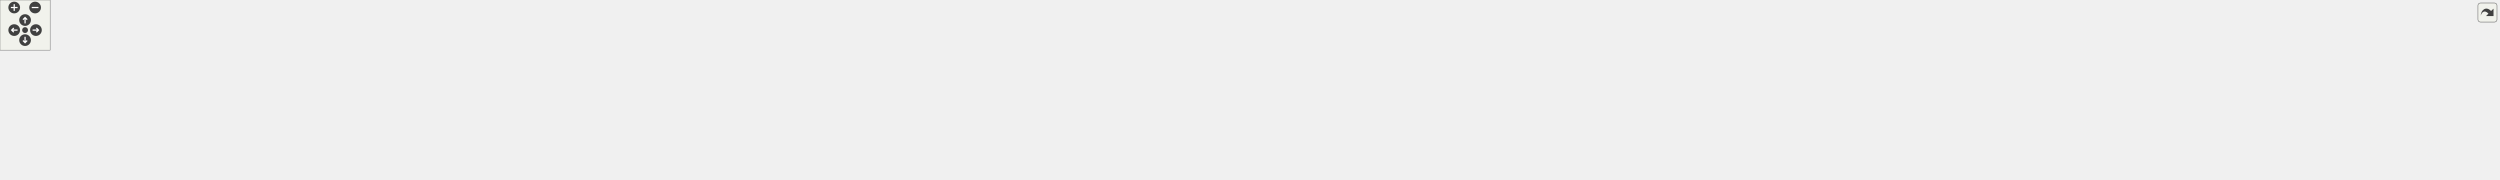
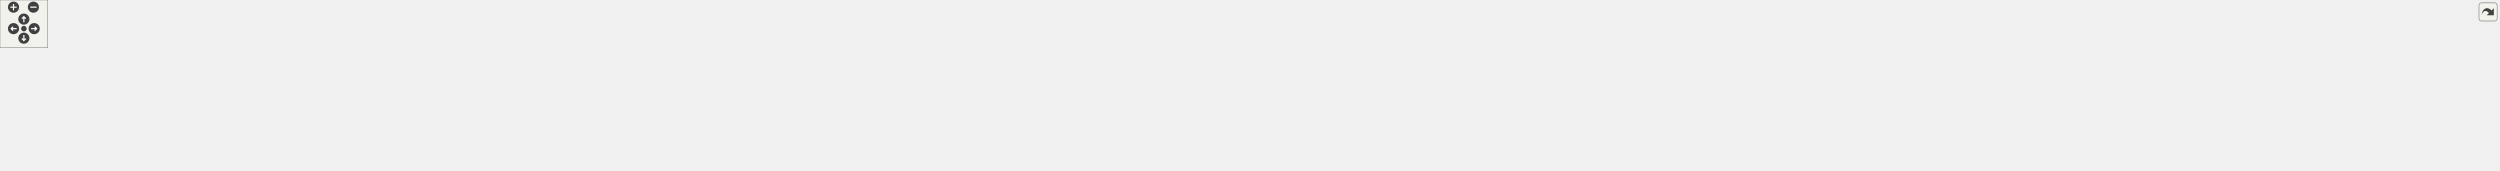
<svg xmlns="http://www.w3.org/2000/svg" xmlns:xlink="http://www.w3.org/1999/xlink" id="main" version="1.1" xml:space="preserve">
  <style type="text/css">
.edge:hover path { stroke: red; }
.edge:hover polygon { stroke: red; fill: red; }
</style>
  <defs>
    <circle id="rim" cx="0" cy="0" r="7" />
    <circle id="rim2" cx="0" cy="0" r="3.5" />
    <g id="zoomPlus">
      <use xlink:href="#rim" fill="#404040">
        <set attributeName="fill" to="#808080" begin="zoomplus.mouseover" end="zoomplus.mouseout" />
      </use>
      <path d="M-4,0h8M0,-4v8" fill="none" stroke="white" stroke-width="1.5" pointer-events="none" />
    </g>
    <g id="zoomMin">
      <use xlink:href="#rim" fill="#404040">
        <set attributeName="fill" to="#808080" begin="zoomminus.mouseover" end="zoomminus.mouseout" />
      </use>
      <path d="M-4,0h8" fill="none" stroke="white" stroke-width="1.5" pointer-events="none" />
    </g>
    <g id="dirArrow">
      <path fill="none" stroke="white" stroke-width="1.5" d="M0,-3.0v7 M-2.5,-0.5L0,-3.0L2.5,-0.5" />
    </g>
    <g id="resetDef">
      <use xlink:href="#rim2" fill="#404040">
        <set attributeName="fill" to="#808080" begin="reset.mouseover" end="reset.mouseout" />
      </use>
    </g>
  </defs>
  <svg id="graph" class="graph">
    <g id="viewport">
      <g id="node1" class="node">
        <g id="a_node1">
          <a xlink:title=" ">
-             <polygon fill="#bfbfbf" stroke="black" points="1421.5,-123.5 1421.5,-153.5 1562.5,-153.5 1562.5,-123.5 1421.5,-123.5" />
-             <text text-anchor="start" x="1429.5" y="-141.5" font-family="Helvetica,sans-Serif" font-size="10.00">libs/spic-engine/includes</text>
-             <text text-anchor="middle" x="1492" y="-130.5" font-family="Helvetica,sans-Serif" font-size="10.00">/spic-api-headers/Engine.hpp</text>
+             <polygon fill="#bfbfbf" stroke="black" points="1504.5,-123.5 1504.5,-153.5 1645.5,-153.5 1645.5,-123.5 1504.5,-123.5" />
+             <text text-anchor="start" x="1512.5" y="-141.5" font-family="Helvetica,sans-Serif" font-size="10.00">libs/spic-engine/includes</text>
+             <text text-anchor="middle" x="1575" y="-130.5" font-family="Helvetica,sans-Serif" font-size="10.00">/spic-api-headers/Engine.hpp</text>
          </a>
        </g>
      </g>
      <g id="node2" class="node">
        <g id="a_node2">
          <a xlink:href="BulletFactory_8cpp.html" target="_top" xlink:title=" ">
            <polygon fill="none" stroke="black" points="0,-62 0,-81 152,-81 152,-62 0,-62" />
            <text text-anchor="middle" x="76" y="-69" font-family="Helvetica,sans-Serif" font-size="10.00">src/Factories/BulletFactory.cpp</text>
          </a>
        </g>
      </g>
      <g id="edge1" class="edge">
-         <path fill="none" stroke="midnightblue" d="M1411.2,-138.11C1203.27,-138.89 632.88,-135.99 161,-87 147.45,-85.59 132.79,-83.35 119.53,-81.05" />
-         <polygon fill="midnightblue" stroke="midnightblue" points="1411.44,-141.61 1421.42,-138.07 1411.41,-134.61 1411.44,-141.61" />
+         <path fill="none" stroke="midnightblue" d="M1494.03,-136.03C1234.07,-131.08 422.33,-113.84 161,-87 147.45,-85.61 132.79,-83.37 119.53,-81.07" />
+         <polygon fill="midnightblue" stroke="midnightblue" points="1494.09,-139.53 1504.15,-136.22 1494.22,-132.53 1494.09,-139.53" />
      </g>
      <g id="node3" class="node">
        <g id="a_node3">
          <a xlink:href="ButtonPrefabFactory_8cpp.html" target="_top" xlink:title=" ">
            <polygon fill="none" stroke="black" points="170,-56.5 170,-86.5 304,-86.5 304,-56.5 170,-56.5" />
            <text text-anchor="start" x="178" y="-74.5" font-family="Helvetica,sans-Serif" font-size="10.00">src/Factories/ButtonPrefab</text>
            <text text-anchor="middle" x="237" y="-63.5" font-family="Helvetica,sans-Serif" font-size="10.00">Factory.cpp</text>
          </a>
        </g>
      </g>
      <g id="edge2" class="edge">
-         <path fill="none" stroke="midnightblue" d="M1411.02,-138.08C1219.45,-138.58 723.65,-134.71 313,-87 310.06,-86.66 307.07,-86.27 304.05,-85.84" />
-         <polygon fill="midnightblue" stroke="midnightblue" points="1411.3,-141.58 1421.28,-138.05 1411.27,-134.58 1411.3,-141.58" />
+         <path fill="none" stroke="midnightblue" d="M1494.19,-135.84C1253.4,-130.63 543.19,-113.42 313,-87 310.06,-86.66 307.07,-86.28 304.05,-85.85" />
+         <polygon fill="midnightblue" stroke="midnightblue" points="1494.2,-139.34 1504.28,-136.05 1494.35,-132.34 1494.2,-139.34" />
      </g>
      <g id="node4" class="node">
        <g id="a_node4">
          <a xlink:href="GameOverScene_8cpp.html" target="_top" xlink:title=" ">
            <polygon fill="none" stroke="black" points="322,-62 322,-81 484,-81 484,-62 322,-62" />
            <text text-anchor="middle" x="403" y="-69" font-family="Helvetica,sans-Serif" font-size="10.00">src/Scenes/GameOverScene.cpp</text>
          </a>
        </g>
      </g>
      <g id="edge3" class="edge">
-         <path fill="none" stroke="midnightblue" d="M1411.1,-136.4C1240.8,-133.44 832.97,-122.87 493,-87 478.99,-85.52 463.85,-83.32 450.05,-81.07" />
-         <polygon fill="midnightblue" stroke="midnightblue" points="1411.18,-139.9 1421.24,-136.58 1411.3,-132.91 1411.18,-139.9" />
+         <path fill="none" stroke="midnightblue" d="M1494.02,-136.85C1313.73,-134.7 865.71,-125.6 493,-87 478.83,-85.53 463.5,-83.31 449.58,-81.03" />
+         <polygon fill="midnightblue" stroke="midnightblue" points="1494.18,-140.35 1504.22,-136.96 1494.26,-133.35 1494.18,-140.35" />
      </g>
      <g id="node5" class="node">
        <g id="a_node5">
-           <a xlink:href="LoadingScene_8cpp.html" target="_top" xlink:title=" ">
-             <polygon fill="none" stroke="black" points="502.5,-62 502.5,-81 651.5,-81 651.5,-62 502.5,-62" />
-             <text text-anchor="middle" x="577" y="-69" font-family="Helvetica,sans-Serif" font-size="10.00">src/Scenes/LoadingScene.cpp</text>
+           <a xlink:href="LevelSelectionScene_8cpp.html" target="_top" xlink:title=" ">
+             <polygon fill="none" stroke="black" points="502,-56.5 502,-86.5 636,-86.5 636,-56.5 502,-56.5" />
+             <text text-anchor="start" x="510" y="-74.5" font-family="Helvetica,sans-Serif" font-size="10.00">src/Scenes/LevelSelection</text>
+             <text text-anchor="middle" x="569" y="-63.5" font-family="Helvetica,sans-Serif" font-size="10.00">Scene.cpp</text>
          </a>
        </g>
      </g>
      <g id="edge4" class="edge">
-         <path fill="none" stroke="midnightblue" d="M1411.04,-135.54C1262.13,-131.28 934.92,-118.87 661,-87 647.92,-85.48 633.78,-83.26 620.9,-81.02" />
-         <polygon fill="midnightblue" stroke="midnightblue" points="1411.36,-139.05 1421.45,-135.84 1411.56,-132.06 1411.36,-139.05" />
+         <path fill="none" stroke="midnightblue" d="M1494.08,-136.75C1332.23,-134.46 957.35,-125.1 645,-87 642.07,-86.64 639.08,-86.24 636.06,-85.8" />
+         <polygon fill="midnightblue" stroke="midnightblue" points="1494.38,-140.26 1504.43,-136.9 1494.47,-133.26 1494.38,-140.26" />
      </g>
      <g id="node6" class="node">
        <g id="a_node6">
-           <a xlink:href="MainScene_8cpp.html" target="_top" xlink:title=" ">
-             <polygon fill="none" stroke="black" points="670,-62 670,-81 806,-81 806,-62 670,-62" />
-             <text text-anchor="middle" x="738" y="-69" font-family="Helvetica,sans-Serif" font-size="10.00">src/Scenes/MainScene.cpp</text>
+           <a xlink:href="LoadingScene_8cpp.html" target="_top" xlink:title=" ">
+             <polygon fill="none" stroke="black" points="654.5,-62 654.5,-81 803.5,-81 803.5,-62 654.5,-62" />
+             <text text-anchor="middle" x="729" y="-69" font-family="Helvetica,sans-Serif" font-size="10.00">src/Scenes/LoadingScene.cpp</text>
          </a>
        </g>
      </g>
      <g id="edge5" class="edge">
-         <path fill="none" stroke="midnightblue" d="M1411.01,-134.38C1283.71,-128.83 1029.19,-115.07 815,-87 803.13,-85.44 790.32,-83.25 778.62,-81.03" />
-         <polygon fill="midnightblue" stroke="midnightblue" points="1410.93,-137.88 1421.07,-134.82 1411.23,-130.89 1410.93,-137.88" />
+         <path fill="none" stroke="midnightblue" d="M1494.21,-134.93C1354.81,-129.87 1060.24,-116.45 813,-87 800.07,-85.46 786.1,-83.26 773.34,-81.05" />
+         <polygon fill="midnightblue" stroke="midnightblue" points="1494.27,-138.43 1504.39,-135.29 1494.52,-131.44 1494.27,-138.43" />
      </g>
      <g id="node7" class="node">
        <g id="a_node7">
-           <a xlink:href="PauseScene_8cpp.html" target="_top" xlink:title=" ">
-             <polygon fill="none" stroke="black" points="824.5,-62 824.5,-81 967.5,-81 967.5,-62 824.5,-62" />
-             <text text-anchor="middle" x="896" y="-69" font-family="Helvetica,sans-Serif" font-size="10.00">src/Scenes/PauseScene.cpp</text>
+           <a xlink:href="MainScene_8cpp.html" target="_top" xlink:title=" ">
+             <polygon fill="none" stroke="black" points="822,-62 822,-81 958,-81 958,-62 822,-62" />
+             <text text-anchor="middle" x="890" y="-69" font-family="Helvetica,sans-Serif" font-size="10.00">src/Scenes/MainScene.cpp</text>
          </a>
        </g>
      </g>
      <g id="edge6" class="edge">
-         <path fill="none" stroke="midnightblue" d="M1411.21,-131.57C1309.61,-123.66 1129.93,-108.15 977,-87 964.97,-85.34 952,-83.18 940.04,-81.04" />
-         <polygon fill="midnightblue" stroke="midnightblue" points="1411.16,-135.08 1421.4,-132.36 1411.7,-128.1 1411.16,-135.08" />
+         <path fill="none" stroke="midnightblue" d="M1493.78,-133.43C1376.91,-126.96 1154.73,-112.4 967,-87 955.27,-85.41 942.62,-83.23 931.03,-81.04" />
+         <polygon fill="midnightblue" stroke="midnightblue" points="1493.89,-136.94 1504.07,-133.99 1494.27,-129.95 1493.89,-136.94" />
      </g>
      <g id="node8" class="node">
        <g id="a_node8">
-           <a xlink:href="SaveSelectionScene_8cpp.html" target="_top" xlink:title=" ">
-             <polygon fill="none" stroke="black" points="986,-56.5 986,-86.5 1118,-86.5 1118,-56.5 986,-56.5" />
-             <text text-anchor="start" x="994" y="-74.5" font-family="Helvetica,sans-Serif" font-size="10.00">src/Scenes/SaveSelection</text>
-             <text text-anchor="middle" x="1052" y="-63.5" font-family="Helvetica,sans-Serif" font-size="10.00">Scene.cpp</text>
+           <a xlink:href="PauseScene_8cpp.html" target="_top" xlink:title=" ">
+             <polygon fill="none" stroke="black" points="976.5,-62 976.5,-81 1119.5,-81 1119.5,-62 976.5,-62" />
+             <text text-anchor="middle" x="1048" y="-69" font-family="Helvetica,sans-Serif" font-size="10.00">src/Scenes/PauseScene.cpp</text>
          </a>
        </g>
      </g>
      <g id="edge7" class="edge">
-         <path fill="none" stroke="midnightblue" d="M1410.98,-127.55C1336.89,-118.16 1224.35,-103.13 1127,-87 1124.12,-86.52 1121.18,-86.02 1118.22,-85.5" />
-         <polygon fill="midnightblue" stroke="midnightblue" points="1410.82,-131.06 1421.18,-128.84 1411.69,-124.12 1410.82,-131.06" />
+         <path fill="none" stroke="midnightblue" d="M1494.06,-129.92C1404.54,-121.16 1256.15,-105.56 1129,-87 1117.27,-85.29 1104.63,-83.16 1092.9,-81.07" />
+         <polygon fill="midnightblue" stroke="midnightblue" points="1493.85,-133.41 1504.14,-130.9 1494.53,-126.45 1493.85,-133.41" />
      </g>
      <g id="node9" class="node">
        <g id="a_node9">
-           <a xlink:href="VictoryScene_8cpp.html" target="_top" xlink:title=" ">
-             <polygon fill="none" stroke="black" points="1136.5,-62 1136.5,-81 1281.5,-81 1281.5,-62 1136.5,-62" />
-             <text text-anchor="middle" x="1209" y="-69" font-family="Helvetica,sans-Serif" font-size="10.00">src/Scenes/VictoryScene.cpp</text>
+           <a xlink:href="SaveSelectionScene_8cpp.html" target="_top" xlink:title=" ">
+             <polygon fill="none" stroke="black" points="1138,-56.5 1138,-86.5 1270,-86.5 1270,-56.5 1138,-56.5" />
+             <text text-anchor="start" x="1146" y="-74.5" font-family="Helvetica,sans-Serif" font-size="10.00">src/Scenes/SaveSelection</text>
+             <text text-anchor="middle" x="1204" y="-63.5" font-family="Helvetica,sans-Serif" font-size="10.00">Scene.cpp</text>
          </a>
        </g>
      </g>
      <g id="edge8" class="edge">
-         <path fill="none" stroke="midnightblue" d="M1421.16,-121.23C1365.59,-108.47 1290.47,-91.21 1246.13,-81.03" />
-         <polygon fill="midnightblue" stroke="midnightblue" points="1420.41,-124.65 1430.94,-123.48 1421.98,-117.83 1420.41,-124.65" />
+         <path fill="none" stroke="midnightblue" d="M1494.26,-124.22C1434.7,-114.3 1351.73,-100.23 1279,-87 1276.13,-86.48 1273.2,-85.94 1270.24,-85.39" />
+         <polygon fill="midnightblue" stroke="midnightblue" points="1493.91,-127.71 1504.35,-125.9 1495.06,-120.8 1493.91,-127.71" />
      </g>
      <g id="node10" class="node">
        <g id="a_node10">
-           <a xlink:href="AttackBehaviour_8cpp.html" target="_top" xlink:title=" ">
-             <polygon fill="none" stroke="black" points="1300,-56.5 1300,-86.5 1410,-86.5 1410,-56.5 1300,-56.5" />
-             <text text-anchor="start" x="1308" y="-74.5" font-family="Helvetica,sans-Serif" font-size="10.00">src/Scripts/Common</text>
-             <text text-anchor="middle" x="1355" y="-63.5" font-family="Helvetica,sans-Serif" font-size="10.00">/AttackBehaviour.cpp</text>
+           <a xlink:href="VictoryScene_8cpp.html" target="_top" xlink:title=" ">
+             <polygon fill="none" stroke="black" points="1288.5,-62 1288.5,-81 1433.5,-81 1433.5,-62 1288.5,-62" />
+             <text text-anchor="middle" x="1361" y="-69" font-family="Helvetica,sans-Serif" font-size="10.00">src/Scenes/VictoryScene.cpp</text>
          </a>
        </g>
      </g>
      <g id="edge9" class="edge">
-         <path fill="none" stroke="midnightblue" d="M1452.99,-118.99C1431.28,-108.69 1404.67,-96.07 1384.67,-86.58" />
-         <polygon fill="midnightblue" stroke="midnightblue" points="1451.74,-122.27 1462.27,-123.4 1454.74,-115.95 1451.74,-122.27" />
+         <path fill="none" stroke="midnightblue" d="M1519.06,-120.51C1477.3,-107.83 1421.98,-91.02 1389.08,-81.03" />
+         <polygon fill="midnightblue" stroke="midnightblue" points="1518.24,-123.92 1528.83,-123.48 1520.28,-117.22 1518.24,-123.92" />
      </g>
      <g id="node11" class="node">
        <g id="a_node11">
-           <a xlink:href="GameLostBehaviour_8cpp.html" target="_top" xlink:title=" ">
-             <polygon fill="none" stroke="black" points="1428.5,-56.5 1428.5,-86.5 1555.5,-86.5 1555.5,-56.5 1428.5,-56.5" />
-             <text text-anchor="start" x="1436.5" y="-74.5" font-family="Helvetica,sans-Serif" font-size="10.00">src/Scripts/Common</text>
-             <text text-anchor="middle" x="1492" y="-63.5" font-family="Helvetica,sans-Serif" font-size="10.00">/GameLostBehaviour.cpp</text>
+           <a xlink:href="AttackBehaviour_8cpp.html" target="_top" xlink:title=" ">
+             <polygon fill="none" stroke="black" points="1452,-56.5 1452,-86.5 1562,-86.5 1562,-56.5 1452,-56.5" />
+             <text text-anchor="start" x="1460" y="-74.5" font-family="Helvetica,sans-Serif" font-size="10.00">src/Scripts/Common</text>
+             <text text-anchor="middle" x="1507" y="-63.5" font-family="Helvetica,sans-Serif" font-size="10.00">/AttackBehaviour.cpp</text>
          </a>
        </g>
      </g>
      <g id="edge10" class="edge">
-         <path fill="none" stroke="midnightblue" d="M1492,-113.11C1492,-104.15 1492,-94.32 1492,-86.58" />
-         <polygon fill="midnightblue" stroke="midnightblue" points="1488.5,-113.4 1492,-123.4 1495.5,-113.4 1488.5,-113.4" />
+         <path fill="none" stroke="midnightblue" d="M1552.83,-116.31C1542.63,-106.56 1530.81,-95.26 1521.73,-86.58" />
+         <polygon fill="midnightblue" stroke="midnightblue" points="1550.6,-119.02 1560.25,-123.4 1555.43,-113.96 1550.6,-119.02" />
      </g>
      <g id="node12" class="node">
        <g id="a_node12">
-           <a xlink:href="GameWonBehaviour_8cpp.html" target="_top" xlink:title=" ">
-             <polygon fill="none" stroke="black" points="1573.5,-56.5 1573.5,-86.5 1700.5,-86.5 1700.5,-56.5 1573.5,-56.5" />
-             <text text-anchor="start" x="1581.5" y="-74.5" font-family="Helvetica,sans-Serif" font-size="10.00">src/Scripts/Common</text>
-             <text text-anchor="middle" x="1637" y="-63.5" font-family="Helvetica,sans-Serif" font-size="10.00">/GameWonBehaviour.cpp</text>
+           <a xlink:href="GameLostBehaviour_8cpp.html" target="_top" xlink:title=" ">
+             <polygon fill="none" stroke="black" points="1580.5,-56.5 1580.5,-86.5 1707.5,-86.5 1707.5,-56.5 1580.5,-56.5" />
+             <text text-anchor="start" x="1588.5" y="-74.5" font-family="Helvetica,sans-Serif" font-size="10.00">src/Scripts/Common</text>
+             <text text-anchor="middle" x="1644" y="-63.5" font-family="Helvetica,sans-Serif" font-size="10.00">/GameLostBehaviour.cpp</text>
          </a>
        </g>
      </g>
      <g id="edge11" class="edge">
-         <path fill="none" stroke="midnightblue" d="M1532.67,-119.27C1555.76,-108.92 1584.24,-96.15 1605.6,-86.58" />
-         <polygon fill="midnightblue" stroke="midnightblue" points="1531.16,-116.11 1523.46,-123.4 1534.02,-122.5 1531.16,-116.11" />
+         <path fill="none" stroke="midnightblue" d="M1597.49,-116.31C1607.84,-106.56 1619.84,-95.26 1629.06,-86.58" />
+         <polygon fill="midnightblue" stroke="midnightblue" points="1594.85,-113.99 1589.97,-123.4 1599.65,-119.09 1594.85,-113.99" />
      </g>
      <g id="node13" class="node">
        <g id="a_node13">
-           <a xlink:href="UserAttackBehaviour_8cpp.html" target="_top" xlink:title=" ">
-             <polygon fill="none" stroke="black" points="1718.5,-56.5 1718.5,-86.5 1849.5,-86.5 1849.5,-56.5 1718.5,-56.5" />
-             <text text-anchor="start" x="1726.5" y="-74.5" font-family="Helvetica,sans-Serif" font-size="10.00">src/Scripts/Heroes</text>
-             <text text-anchor="middle" x="1784" y="-63.5" font-family="Helvetica,sans-Serif" font-size="10.00">/UserAttackBehaviour.cpp</text>
+           <a xlink:href="GameWonBehaviour_8cpp.html" target="_top" xlink:title=" ">
+             <polygon fill="none" stroke="black" points="1725.5,-56.5 1725.5,-86.5 1852.5,-86.5 1852.5,-56.5 1725.5,-56.5" />
+             <text text-anchor="start" x="1733.5" y="-74.5" font-family="Helvetica,sans-Serif" font-size="10.00">src/Scripts/Common</text>
+             <text text-anchor="middle" x="1789" y="-63.5" font-family="Helvetica,sans-Serif" font-size="10.00">/GameWonBehaviour.cpp</text>
          </a>
        </g>
      </g>
      <g id="edge12" class="edge">
-         <path fill="none" stroke="midnightblue" d="M1565.01,-121.25C1612.95,-110.58 1675.05,-96.75 1720.86,-86.55" />
-         <polygon fill="midnightblue" stroke="midnightblue" points="1564,-117.89 1555,-123.48 1565.52,-124.72 1564,-117.89" />
+         <path fill="none" stroke="midnightblue" d="M1631.15,-120.44C1665.84,-109.91 1709.82,-96.55 1742.54,-86.61" />
+         <polygon fill="midnightblue" stroke="midnightblue" points="1629.72,-117.22 1621.17,-123.48 1631.76,-123.92 1629.72,-117.22" />
      </g>
      <g id="node14" class="node">
        <g id="a_node14">
-           <a xlink:href="CloseSceneBehaviour_8cpp.html" target="_top" xlink:title=" ">
-             <polygon fill="none" stroke="black" points="1868,-56.5 1868,-86.5 2014,-86.5 2014,-56.5 1868,-56.5" />
-             <text text-anchor="start" x="1876" y="-74.5" font-family="Helvetica,sans-Serif" font-size="10.00">src/Scripts/Menu/CloseScene</text>
-             <text text-anchor="middle" x="1941" y="-63.5" font-family="Helvetica,sans-Serif" font-size="10.00">Behaviour.cpp</text>
+           <a xlink:href="UserAttackBehaviour_8cpp.html" target="_top" xlink:title=" ">
+             <polygon fill="none" stroke="black" points="1870.5,-56.5 1870.5,-86.5 2001.5,-86.5 2001.5,-56.5 1870.5,-56.5" />
+             <text text-anchor="start" x="1878.5" y="-74.5" font-family="Helvetica,sans-Serif" font-size="10.00">src/Scripts/Heroes</text>
+             <text text-anchor="middle" x="1936" y="-63.5" font-family="Helvetica,sans-Serif" font-size="10.00">/UserAttackBehaviour.cpp</text>
          </a>
        </g>
      </g>
      <g id="edge13" class="edge">
-         <path fill="none" stroke="midnightblue" d="M1572.83,-127.19C1647.07,-117.52 1760.1,-102.3 1858,-87 1861.18,-86.5 1864.43,-85.98 1867.7,-85.45" />
-         <polygon fill="midnightblue" stroke="midnightblue" points="1572.08,-123.76 1562.62,-128.52 1572.98,-130.7 1572.08,-123.76" />
+         <path fill="none" stroke="midnightblue" d="M1655.67,-123.62C1712.99,-113.66 1791.78,-99.8 1861,-87 1864,-86.45 1867.07,-85.87 1870.16,-85.29" />
+         <polygon fill="midnightblue" stroke="midnightblue" points="1654.83,-120.21 1645.58,-125.37 1656.03,-127.1 1654.83,-120.21" />
      </g>
      <g id="node15" class="node">
        <g id="a_node15">
-           <a xlink:href="PauseSceneBehaviour_8cpp.html" target="_top" xlink:title=" ">
-             <polygon fill="none" stroke="black" points="2032.5,-56.5 2032.5,-86.5 2181.5,-86.5 2181.5,-56.5 2032.5,-56.5" />
-             <text text-anchor="start" x="2040.5" y="-74.5" font-family="Helvetica,sans-Serif" font-size="10.00">src/Scripts/Menu/PauseScene</text>
-             <text text-anchor="middle" x="2107" y="-63.5" font-family="Helvetica,sans-Serif" font-size="10.00">Behaviour.cpp</text>
+           <a xlink:href="CloseSceneBehaviour_8cpp.html" target="_top" xlink:title=" ">
+             <polygon fill="none" stroke="black" points="2020,-56.5 2020,-86.5 2166,-86.5 2166,-56.5 2020,-56.5" />
+             <text text-anchor="start" x="2028" y="-74.5" font-family="Helvetica,sans-Serif" font-size="10.00">src/Scripts/Menu/CloseScene</text>
+             <text text-anchor="middle" x="2093" y="-63.5" font-family="Helvetica,sans-Serif" font-size="10.00">Behaviour.cpp</text>
          </a>
        </g>
      </g>
      <g id="edge14" class="edge">
-         <path fill="none" stroke="midnightblue" d="M1572.76,-131.74C1677.04,-123.87 1864,-108.25 2023,-87 2026.08,-86.59 2029.22,-86.15 2032.39,-85.68" />
-         <polygon fill="midnightblue" stroke="midnightblue" points="1572.34,-128.26 1562.63,-132.5 1572.86,-135.24 1572.34,-128.26" />
+         <path fill="none" stroke="midnightblue" d="M1655.73,-129.53C1743.2,-120.56 1886.79,-104.9 2010,-87 2013.18,-86.54 2016.44,-86.05 2019.72,-85.54" />
+         <polygon fill="midnightblue" stroke="midnightblue" points="1655.2,-126.06 1645.61,-130.56 1655.91,-133.03 1655.2,-126.06" />
      </g>
      <g id="node16" class="node">
        <g id="a_node16">
-           <a xlink:href="Engine_8cpp.html" target="_top" xlink:title=" ">
-             <polygon fill="none" stroke="black" points="2199.5,-56.5 2199.5,-86.5 2300.5,-86.5 2300.5,-56.5 2199.5,-56.5" />
-             <text text-anchor="start" x="2207.5" y="-74.5" font-family="Helvetica,sans-Serif" font-size="10.00">libs/spic-engine/src</text>
-             <text text-anchor="middle" x="2250" y="-63.5" font-family="Helvetica,sans-Serif" font-size="10.00">/Api/Engine.cpp</text>
+           <a xlink:href="PauseSceneBehaviour_8cpp.html" target="_top" xlink:title=" ">
+             <polygon fill="none" stroke="black" points="2184.5,-56.5 2184.5,-86.5 2333.5,-86.5 2333.5,-56.5 2184.5,-56.5" />
+             <text text-anchor="start" x="2192.5" y="-74.5" font-family="Helvetica,sans-Serif" font-size="10.00">src/Scripts/Menu/PauseScene</text>
+             <text text-anchor="middle" x="2259" y="-63.5" font-family="Helvetica,sans-Serif" font-size="10.00">Behaviour.cpp</text>
          </a>
        </g>
      </g>
      <g id="edge15" class="edge">
-         <path fill="none" stroke="midnightblue" d="M1572.83,-135.97C1703.37,-132.54 1968.36,-121.56 2190,-87 2193.07,-86.52 2196.22,-85.96 2199.38,-85.35" />
-         <polygon fill="midnightblue" stroke="midnightblue" points="1572.44,-132.48 1562.53,-136.23 1572.61,-139.48 1572.44,-132.48" />
+         <path fill="none" stroke="midnightblue" d="M1656.04,-132.92C1771.56,-125.89 1990.06,-110.7 2175,-87 2178.08,-86.6 2181.22,-86.18 2184.4,-85.72" />
+         <polygon fill="midnightblue" stroke="midnightblue" points="1655.64,-129.44 1645.87,-133.54 1656.06,-136.43 1655.64,-129.44" />
      </g>
      <g id="node17" class="node">
        <g id="a_node17">
-           <a xlink:href="GameObject_8cpp.html" target="_top" xlink:title=" ">
-             <polygon fill="none" stroke="black" points="2319,-56.5 2319,-86.5 2429,-86.5 2429,-56.5 2319,-56.5" />
-             <text text-anchor="start" x="2327" y="-74.5" font-family="Helvetica,sans-Serif" font-size="10.00">libs/spic-engine/src</text>
-             <text text-anchor="middle" x="2374" y="-63.5" font-family="Helvetica,sans-Serif" font-size="10.00">/Api/GameObject.cpp</text>
+           <a xlink:href="Engine_8cpp.html" target="_top" xlink:title=" ">
+             <polygon fill="none" stroke="black" points="2351.5,-56.5 2351.5,-86.5 2452.5,-86.5 2452.5,-56.5 2351.5,-56.5" />
+             <text text-anchor="start" x="2359.5" y="-74.5" font-family="Helvetica,sans-Serif" font-size="10.00">libs/spic-engine/src</text>
+             <text text-anchor="middle" x="2402" y="-63.5" font-family="Helvetica,sans-Serif" font-size="10.00">/Api/Engine.cpp</text>
          </a>
        </g>
      </g>
      <g id="edge16" class="edge">
-         <path fill="none" stroke="midnightblue" d="M1572.89,-136.72C1720.07,-134.36 2041.22,-124.9 2309,-87 2312.21,-86.55 2315.49,-86.02 2318.79,-85.44" />
-         <polygon fill="midnightblue" stroke="midnightblue" points="1572.54,-133.22 1562.59,-136.88 1572.65,-140.22 1572.54,-133.22" />
+         <path fill="none" stroke="midnightblue" d="M1656.01,-136.72C1796.46,-134.35 2093.93,-124.86 2342,-87 2345.07,-86.53 2348.22,-85.98 2351.38,-85.38" />
+         <polygon fill="midnightblue" stroke="midnightblue" points="1655.7,-133.22 1645.76,-136.88 1655.81,-140.22 1655.7,-133.22" />
      </g>
      <g id="node18" class="node">
        <g id="a_node18">
-           <a xlink:href="InputSubsystem_8cpp.html" target="_top" xlink:title=" ">
-             <polygon fill="none" stroke="black" points="2447.5,-56.5 2447.5,-86.5 2612.5,-86.5 2612.5,-56.5 2447.5,-56.5" />
-             <text text-anchor="start" x="2455.5" y="-74.5" font-family="Helvetica,sans-Serif" font-size="10.00">libs/spic-engine/src</text>
-             <text text-anchor="middle" x="2530" y="-63.5" font-family="Helvetica,sans-Serif" font-size="10.00">/Subsystems/InputSubsystem.cpp</text>
+           <a xlink:href="GameObject_8cpp.html" target="_top" xlink:title=" ">
+             <polygon fill="none" stroke="black" points="2471,-56.5 2471,-86.5 2581,-86.5 2581,-56.5 2471,-56.5" />
+             <text text-anchor="start" x="2479" y="-74.5" font-family="Helvetica,sans-Serif" font-size="10.00">libs/spic-engine/src</text>
+             <text text-anchor="middle" x="2526" y="-63.5" font-family="Helvetica,sans-Serif" font-size="10.00">/Api/GameObject.cpp</text>
          </a>
        </g>
      </g>
      <g id="edge17" class="edge">
-         <path fill="none" stroke="midnightblue" d="M1572.98,-135.99C1736.76,-132.3 2118.89,-120.57 2438,-87 2441.06,-86.68 2444.16,-86.32 2447.3,-85.95" />
-         <polygon fill="midnightblue" stroke="midnightblue" points="1572.43,-132.5 1562.51,-136.22 1572.58,-139.5 1572.43,-132.5" />
+         <path fill="none" stroke="midnightblue" d="M1655.73,-137.28C1811.97,-135.88 2166.28,-127.99 2461,-87 2464.21,-86.55 2467.49,-86.03 2470.79,-85.46" />
+         <polygon fill="midnightblue" stroke="midnightblue" points="1655.7,-133.78 1645.73,-137.36 1655.75,-140.78 1655.7,-133.78" />
      </g>
      <g id="node19" class="node">
        <g id="a_node19">
-           <a xlink:href="RenderSubsystem_8cpp.html" target="_top" xlink:title=" ">
-             <polygon fill="none" stroke="black" points="2631,-56.5 2631,-86.5 2805,-86.5 2805,-56.5 2631,-56.5" />
-             <text text-anchor="start" x="2639" y="-74.5" font-family="Helvetica,sans-Serif" font-size="10.00">libs/spic-engine/src</text>
-             <text text-anchor="middle" x="2718" y="-63.5" font-family="Helvetica,sans-Serif" font-size="10.00">/Subsystems/RenderSubsystem.cpp</text>
+           <a xlink:href="InputSubsystem_8cpp.html" target="_top" xlink:title=" ">
+             <polygon fill="none" stroke="black" points="2599.5,-56.5 2599.5,-86.5 2764.5,-86.5 2764.5,-56.5 2599.5,-56.5" />
+             <text text-anchor="start" x="2607.5" y="-74.5" font-family="Helvetica,sans-Serif" font-size="10.00">libs/spic-engine/src</text>
+             <text text-anchor="middle" x="2682" y="-63.5" font-family="Helvetica,sans-Serif" font-size="10.00">/Subsystems/InputSubsystem.cpp</text>
          </a>
        </g>
      </g>
      <g id="edge18" class="edge">
-         <path fill="none" stroke="midnightblue" d="M1572.74,-136.76C1758.3,-134.43 2229.28,-124.94 2621,-87 2624.22,-86.69 2627.5,-86.34 2630.8,-85.97" />
-         <polygon fill="midnightblue" stroke="midnightblue" points="1572.48,-133.26 1562.53,-136.88 1572.57,-140.26 1572.48,-133.26" />
+         <path fill="none" stroke="midnightblue" d="M1655.89,-136.4C1828.13,-133.42 2243.67,-122.81 2590,-87 2593.06,-86.68 2596.16,-86.34 2599.3,-85.96" />
+         <polygon fill="midnightblue" stroke="midnightblue" points="1655.59,-132.91 1645.65,-136.57 1655.7,-139.9 1655.59,-132.91" />
      </g>
      <g id="node20" class="node">
        <g id="a_node20">
-           <a xlink:href="Api_8hpp.html" target="_top" xlink:title=" ">
-             <polygon fill="none" stroke="black" points="2823,-56.5 2823,-86.5 2949,-86.5 2949,-56.5 2823,-56.5" />
-             <text text-anchor="start" x="2831" y="-74.5" font-family="Helvetica,sans-Serif" font-size="10.00">libs/spic-engine/includes</text>
-             <text text-anchor="middle" x="2886" y="-63.5" font-family="Helvetica,sans-Serif" font-size="10.00">/spic-api-headers/Api.hpp</text>
+           <a xlink:href="RenderSubsystem_8cpp.html" target="_top" xlink:title=" ">
+             <polygon fill="none" stroke="black" points="2783,-56.5 2783,-86.5 2957,-86.5 2957,-56.5 2783,-56.5" />
+             <text text-anchor="start" x="2791" y="-74.5" font-family="Helvetica,sans-Serif" font-size="10.00">libs/spic-engine/src</text>
+             <text text-anchor="middle" x="2870" y="-63.5" font-family="Helvetica,sans-Serif" font-size="10.00">/Subsystems/RenderSubsystem.cpp</text>
          </a>
        </g>
      </g>
      <g id="edge19" class="edge">
-         <path fill="none" stroke="midnightblue" d="M1572.79,-136.11C1821.24,-131.59 2571.75,-115.83 2814,-87 2816.91,-86.65 2819.88,-86.25 2822.88,-85.81" />
-         <polygon fill="midnightblue" stroke="midnightblue" points="1572.69,-132.62 1562.75,-136.3 1572.82,-139.61 1572.69,-132.62" />
+         <path fill="none" stroke="midnightblue" d="M1655.81,-137.05C1849.23,-135.34 2353.87,-127.05 2773,-87 2776.22,-86.69 2779.5,-86.35 2782.8,-85.98" />
+         <polygon fill="midnightblue" stroke="midnightblue" points="1655.7,-133.55 1645.73,-137.14 1655.76,-140.55 1655.7,-133.55" />
      </g>
      <g id="node21" class="node">
        <g id="a_node21">
-           <a xlink:href="LevelController_8cpp.html" target="_top" xlink:title=" ">
-             <polygon fill="none" stroke="black" points="2734,-0.5 2734,-19.5 2900,-19.5 2900,-0.5 2734,-0.5" />
-             <text text-anchor="middle" x="2817" y="-7.5" font-family="Helvetica,sans-Serif" font-size="10.00">src/Controllers/LevelController.cpp</text>
+           <a xlink:href="Api_8hpp.html" target="_top" xlink:title=" ">
+             <polygon fill="none" stroke="black" points="2975,-56.5 2975,-86.5 3101,-86.5 3101,-56.5 2975,-56.5" />
+             <text text-anchor="start" x="2983" y="-74.5" font-family="Helvetica,sans-Serif" font-size="10.00">libs/spic-engine/includes</text>
+             <text text-anchor="middle" x="3038" y="-63.5" font-family="Helvetica,sans-Serif" font-size="10.00">/spic-api-headers/Api.hpp</text>
          </a>
        </g>
      </g>
      <g id="edge20" class="edge">
-         <path fill="none" stroke="midnightblue" d="M2861.76,-49.6C2849.84,-39.32 2836.11,-27.48 2827.04,-19.66" />
-         <polygon fill="midnightblue" stroke="midnightblue" points="2859.79,-52.52 2869.65,-56.4 2864.36,-47.22 2859.79,-52.52" />
+         <path fill="none" stroke="midnightblue" d="M1655.57,-136.3C1912.37,-132.19 2709.64,-117.26 2966,-87 2968.91,-86.66 2971.88,-86.26 2974.88,-85.82" />
+         <polygon fill="midnightblue" stroke="midnightblue" points="1655.52,-132.8 1645.57,-136.45 1655.63,-139.8 1655.52,-132.8" />
      </g>
      <g id="node22" class="node">
        <g id="a_node22">
+           <a xlink:href="LevelController_8cpp.html" target="_top" xlink:title=" ">
+             <polygon fill="none" stroke="black" points="2886,-0.5 2886,-19.5 3052,-19.5 3052,-0.5 2886,-0.5" />
+             <text text-anchor="middle" x="2969" y="-7.5" font-family="Helvetica,sans-Serif" font-size="10.00">src/Controllers/LevelController.cpp</text>
+           </a>
+         </g>
+       </g>
+       <g id="edge21" class="edge">
+         <path fill="none" stroke="midnightblue" d="M3013.76,-49.6C3001.84,-39.32 2988.11,-27.48 2979.04,-19.66" />
+         <polygon fill="midnightblue" stroke="midnightblue" points="3011.79,-52.52 3021.65,-56.4 3016.36,-47.22 3011.79,-52.52" />
+       </g>
+       <g id="node23" class="node">
+         <g id="a_node23">
          <a xlink:href="main_8cpp.html" target="_top" xlink:title=" ">
-             <polygon fill="none" stroke="black" points="2918,-0.5 2918,-19.5 2990,-19.5 2990,-0.5 2918,-0.5" />
-             <text text-anchor="middle" x="2954" y="-7.5" font-family="Helvetica,sans-Serif" font-size="10.00">src/main.cpp</text>
-           </a>
-         </g>
-       </g>
-       <g id="edge21" class="edge">
-         <path fill="none" stroke="midnightblue" d="M2909.89,-49.6C2921.64,-39.32 2935.16,-27.48 2944.11,-19.66" />
-         <polygon fill="midnightblue" stroke="midnightblue" points="2907.34,-47.18 2902.12,-56.4 2911.95,-52.45 2907.34,-47.18" />
+             <polygon fill="none" stroke="black" points="3070,-0.5 3070,-19.5 3142,-19.5 3142,-0.5 3070,-0.5" />
+             <text text-anchor="middle" x="3106" y="-7.5" font-family="Helvetica,sans-Serif" font-size="10.00">src/main.cpp</text>
+           </a>
+         </g>
+       </g>
+       <g id="edge22" class="edge">
+         <path fill="none" stroke="midnightblue" d="M3061.89,-49.6C3073.64,-39.32 3087.16,-27.48 3096.11,-19.66" />
+         <polygon fill="midnightblue" stroke="midnightblue" points="3059.34,-47.18 3054.12,-56.4 3063.95,-52.45 3059.34,-47.18" />
      </g>
    </g>
  </svg>
  <g id="navigator" transform="translate(0 0)" fill="#404254">
    <rect fill="#f2f5e9" fill-opacity="0.5" stroke="#606060" stroke-width=".5" x="0" y="0" width="60" height="60" />
    <use id="zoomplus" xlink:href="#zoomPlus" x="17" y="9" />
    <use id="zoomminus" xlink:href="#zoomMin" x="42" y="9" />
    <use id="reset" xlink:href="#resetDef" x="30" y="36" />
    <g id="arrowUp" xlink:href="#dirArrow" transform="translate(30 24)">
      <use xlink:href="#rim" fill="#404040">
        <set attributeName="fill" to="#808080" begin="arrowUp.mouseover" end="arrowUp.mouseout" />
      </use>
      <path fill="none" stroke="white" stroke-width="1.5" d="M0,-3.0v7 M-2.5,-0.5L0,-3.0L2.5,-0.5" />
    </g>
    <g id="arrowRight" xlink:href="#dirArrow" transform="rotate(90) translate(36 -43)">
      <use xlink:href="#rim" fill="#404040">
        <set attributeName="fill" to="#808080" begin="arrowRight.mouseover" end="arrowRight.mouseout" />
      </use>
      <path fill="none" stroke="white" stroke-width="1.5" d="M0,-3.0v7 M-2.5,-0.5L0,-3.0L2.5,-0.5" />
    </g>
    <g id="arrowDown" xlink:href="#dirArrow" transform="rotate(180) translate(-30 -48)">
      <use xlink:href="#rim" fill="#404040">
        <set attributeName="fill" to="#808080" begin="arrowDown.mouseover" end="arrowDown.mouseout" />
      </use>
      <path fill="none" stroke="white" stroke-width="1.5" d="M0,-3.0v7 M-2.5,-0.5L0,-3.0L2.5,-0.5" />
    </g>
    <g id="arrowLeft" xlink:href="#dirArrow" transform="rotate(270) translate(-36 17)">
      <use xlink:href="#rim" fill="#404040">
        <set attributeName="fill" to="#808080" begin="arrowLeft.mouseover" end="arrowLeft.mouseout" />
      </use>
      <path fill="none" stroke="white" stroke-width="1.5" d="M0,-3.0v7 M-2.5,-0.5L0,-3.0L2.5,-0.5" />
    </g>
  </g>
  <svg viewBox="0 0 15 15" width="100%" height="30px" preserveAspectRatio="xMaxYMin meet">
    <g id="arrow_out" transform="scale(0.3 0.3)">
      <a xlink:href="Engine_8hpp__dep__incl_org.svg" target="_base">
        <rect id="button" ry="5" rx="5" y="6" x="6" height="38" width="38" fill="#f2f5e9" fill-opacity="0.5" stroke="#606060" stroke-width="1.0" />
        <path id="arrow" d="M 11.5,31.437 C 11.94,20.098 22.043,11.323 32.159,21.979 L 37.069,17.246 C 37.069,17.246 37.088,32 37.088,32 L 22.16,31.978 C 22.16,31.978 26.998,27.14 26.998,27.14 C 18.529,18.264 13.292,25.23 11.5,31.437 z" style="fill:#404040;" />
      </a>
    </g>
  </svg>
</svg>
